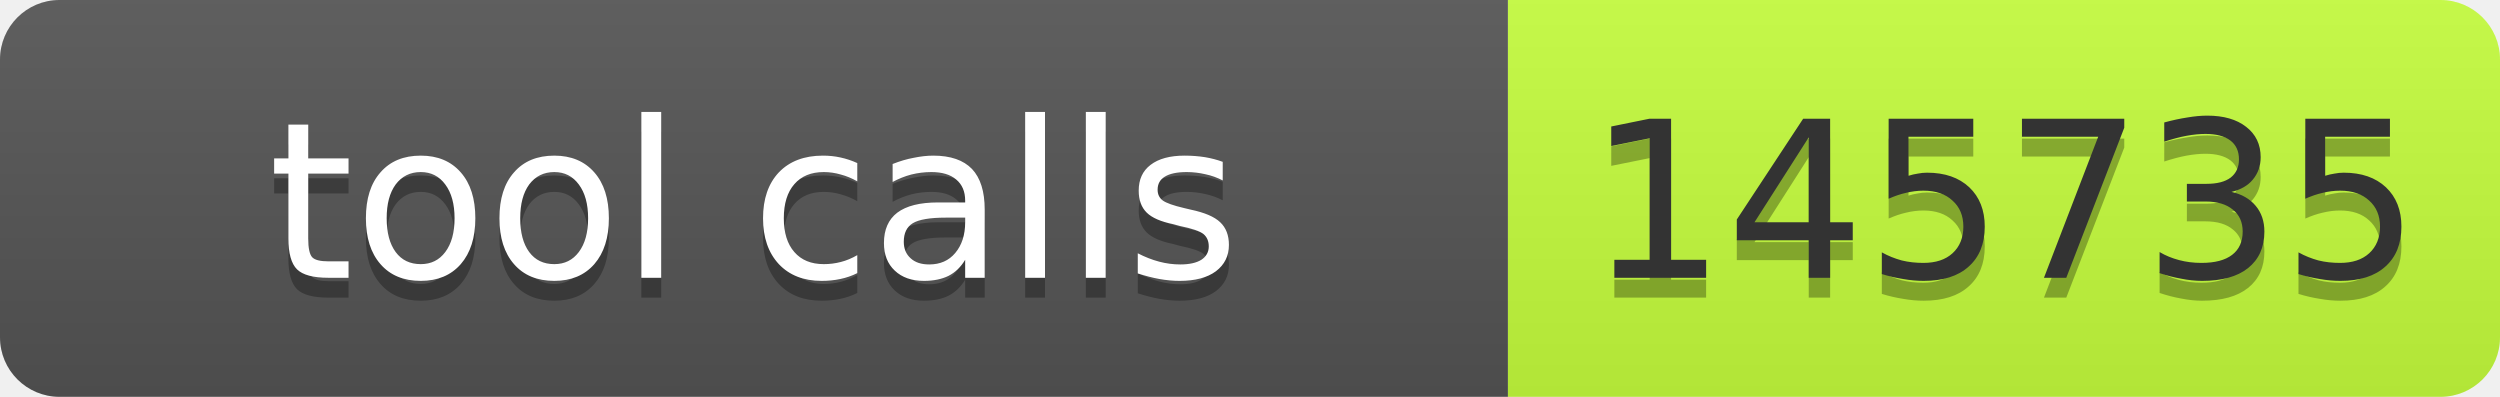
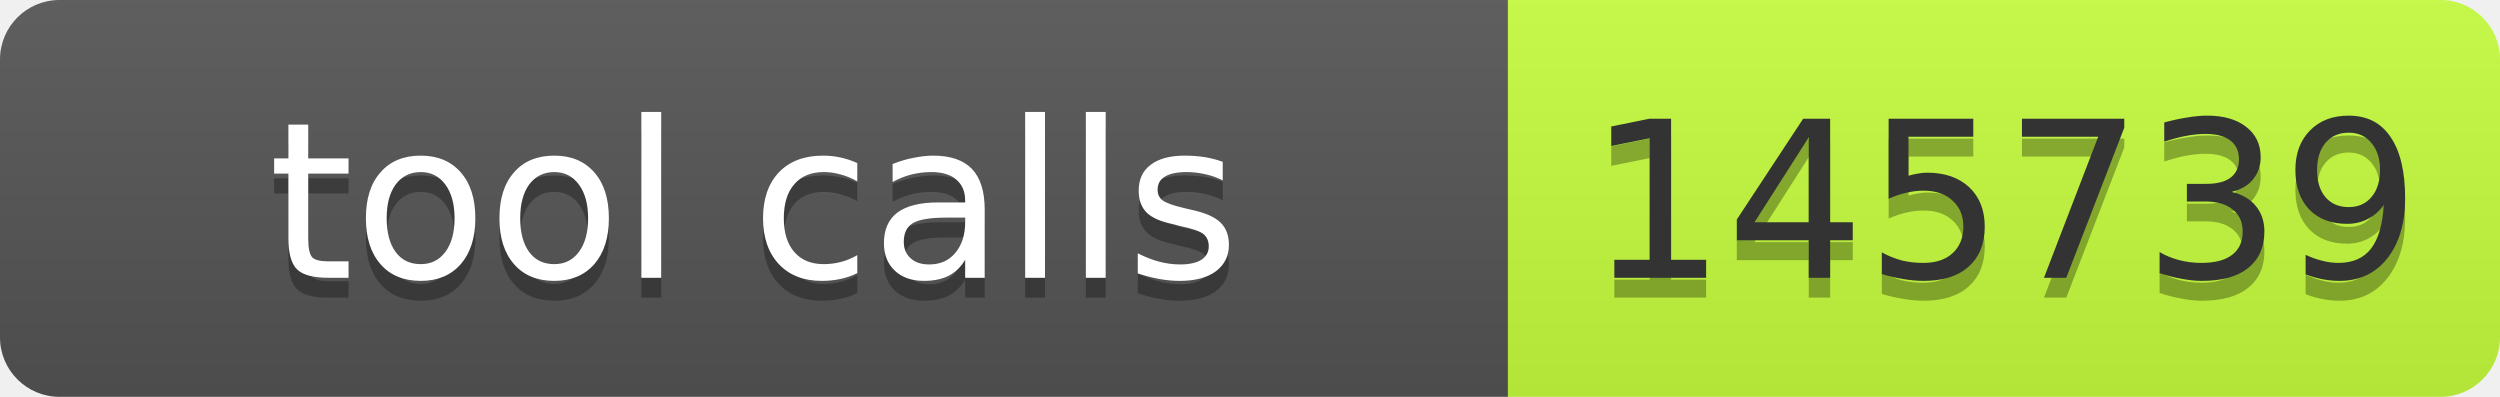
- <svg xmlns="http://www.w3.org/2000/svg" width="126" height="20" role="img" aria-label="tool calls: 145735">
+ <svg xmlns="http://www.w3.org/2000/svg" width="126" height="20" role="img" aria-label="tool calls: 145739">
  <linearGradient id="s" x2="0" y2="100%">
    <stop offset="0" stop-color="#bbb" stop-opacity=".1" />
    <stop offset="1" stop-opacity=".1" />
  </linearGradient>
  <clipPath id="r">
    <rect width="126" height="20" rx="3" fill="#fff" />
  </clipPath>
  <g clip-path="url(#r)">
    <rect width="76" height="20" fill="#555" />
    <rect x="76" width="50" height="20" fill="#c6ff3d" />
    <rect width="126" height="20" fill="url(#s)" />
  </g>
  <g font-family="Verdana,Geneva,DejaVu Sans,sans-serif" font-size="11">
    <text x="38" y="15" fill="#010101" fill-opacity=".3" text-anchor="middle" textLength="66">tool calls</text>
    <text x="38" y="14" fill="#fff" text-anchor="middle" textLength="66">tool calls</text>
-     <text x="101" y="15" fill="#010101" fill-opacity=".3" text-anchor="middle" textLength="40">145735</text>
-     <text x="101" y="14" fill="#333" text-anchor="middle" textLength="40">145735</text>
+     <text x="101" y="15" fill="#010101" fill-opacity=".3" text-anchor="middle" textLength="40">145739</text>
+     <text x="101" y="14" fill="#333" text-anchor="middle" textLength="40">145739</text>
  </g>
</svg>
